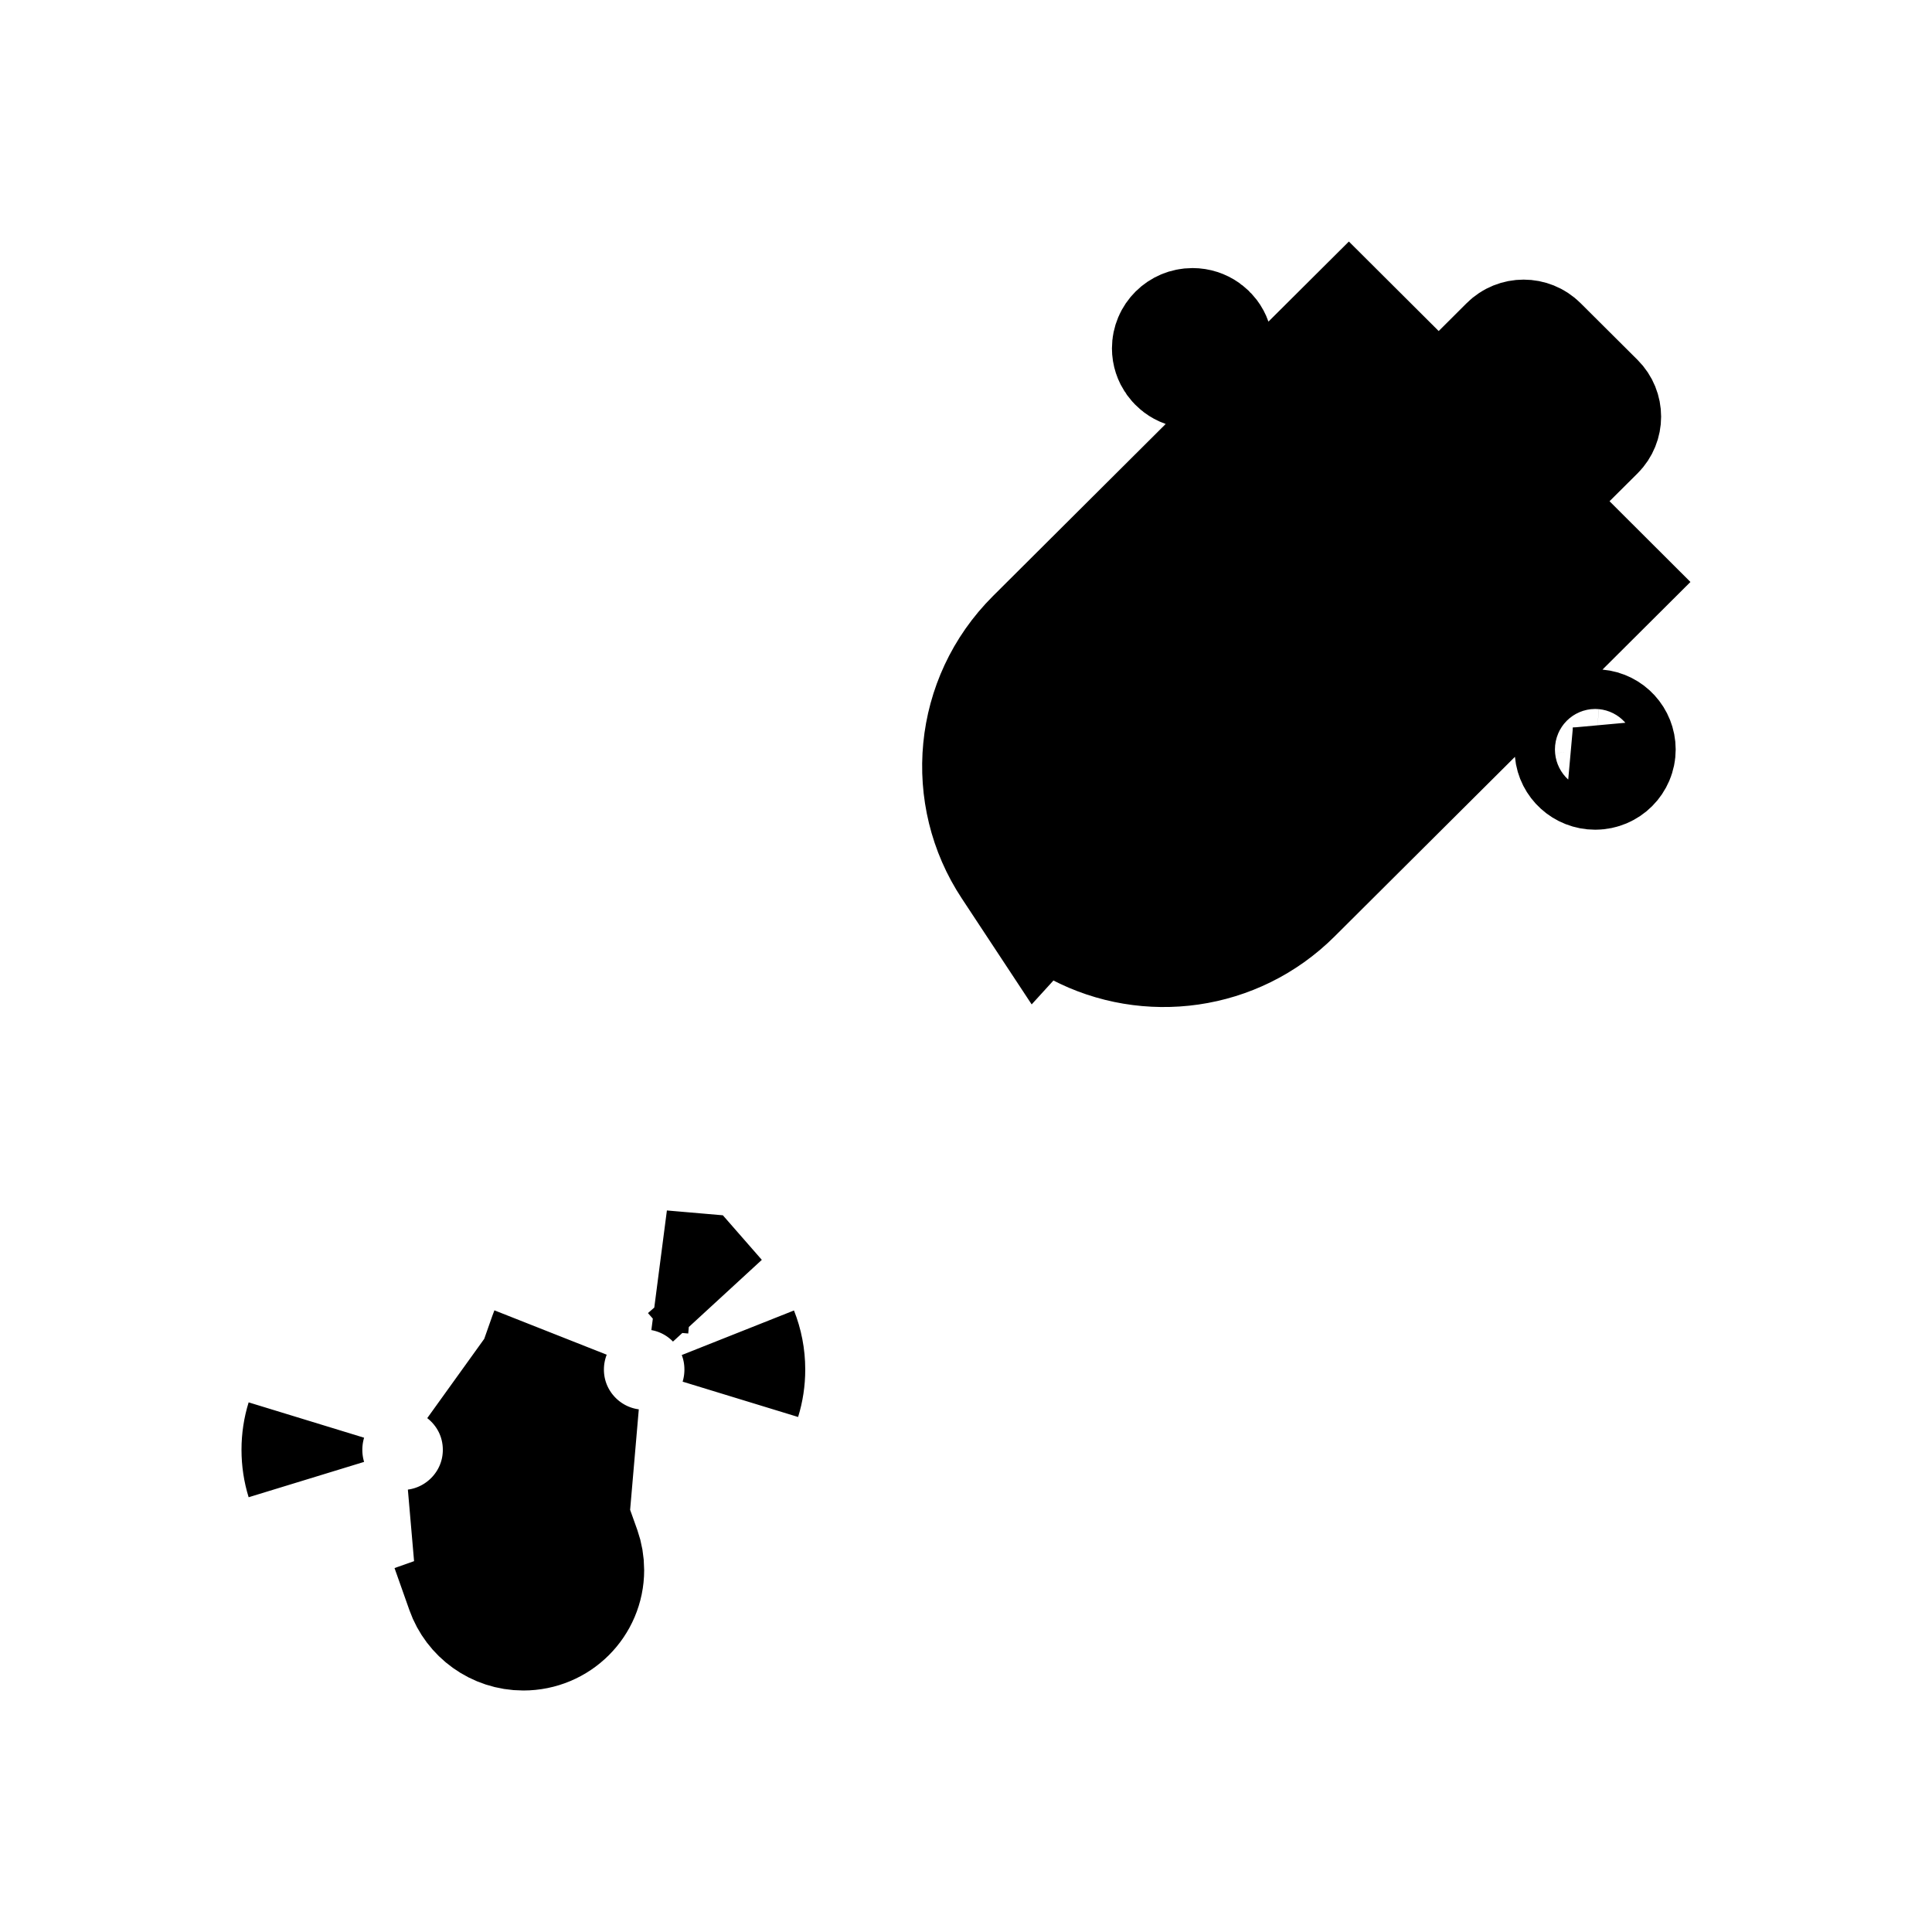
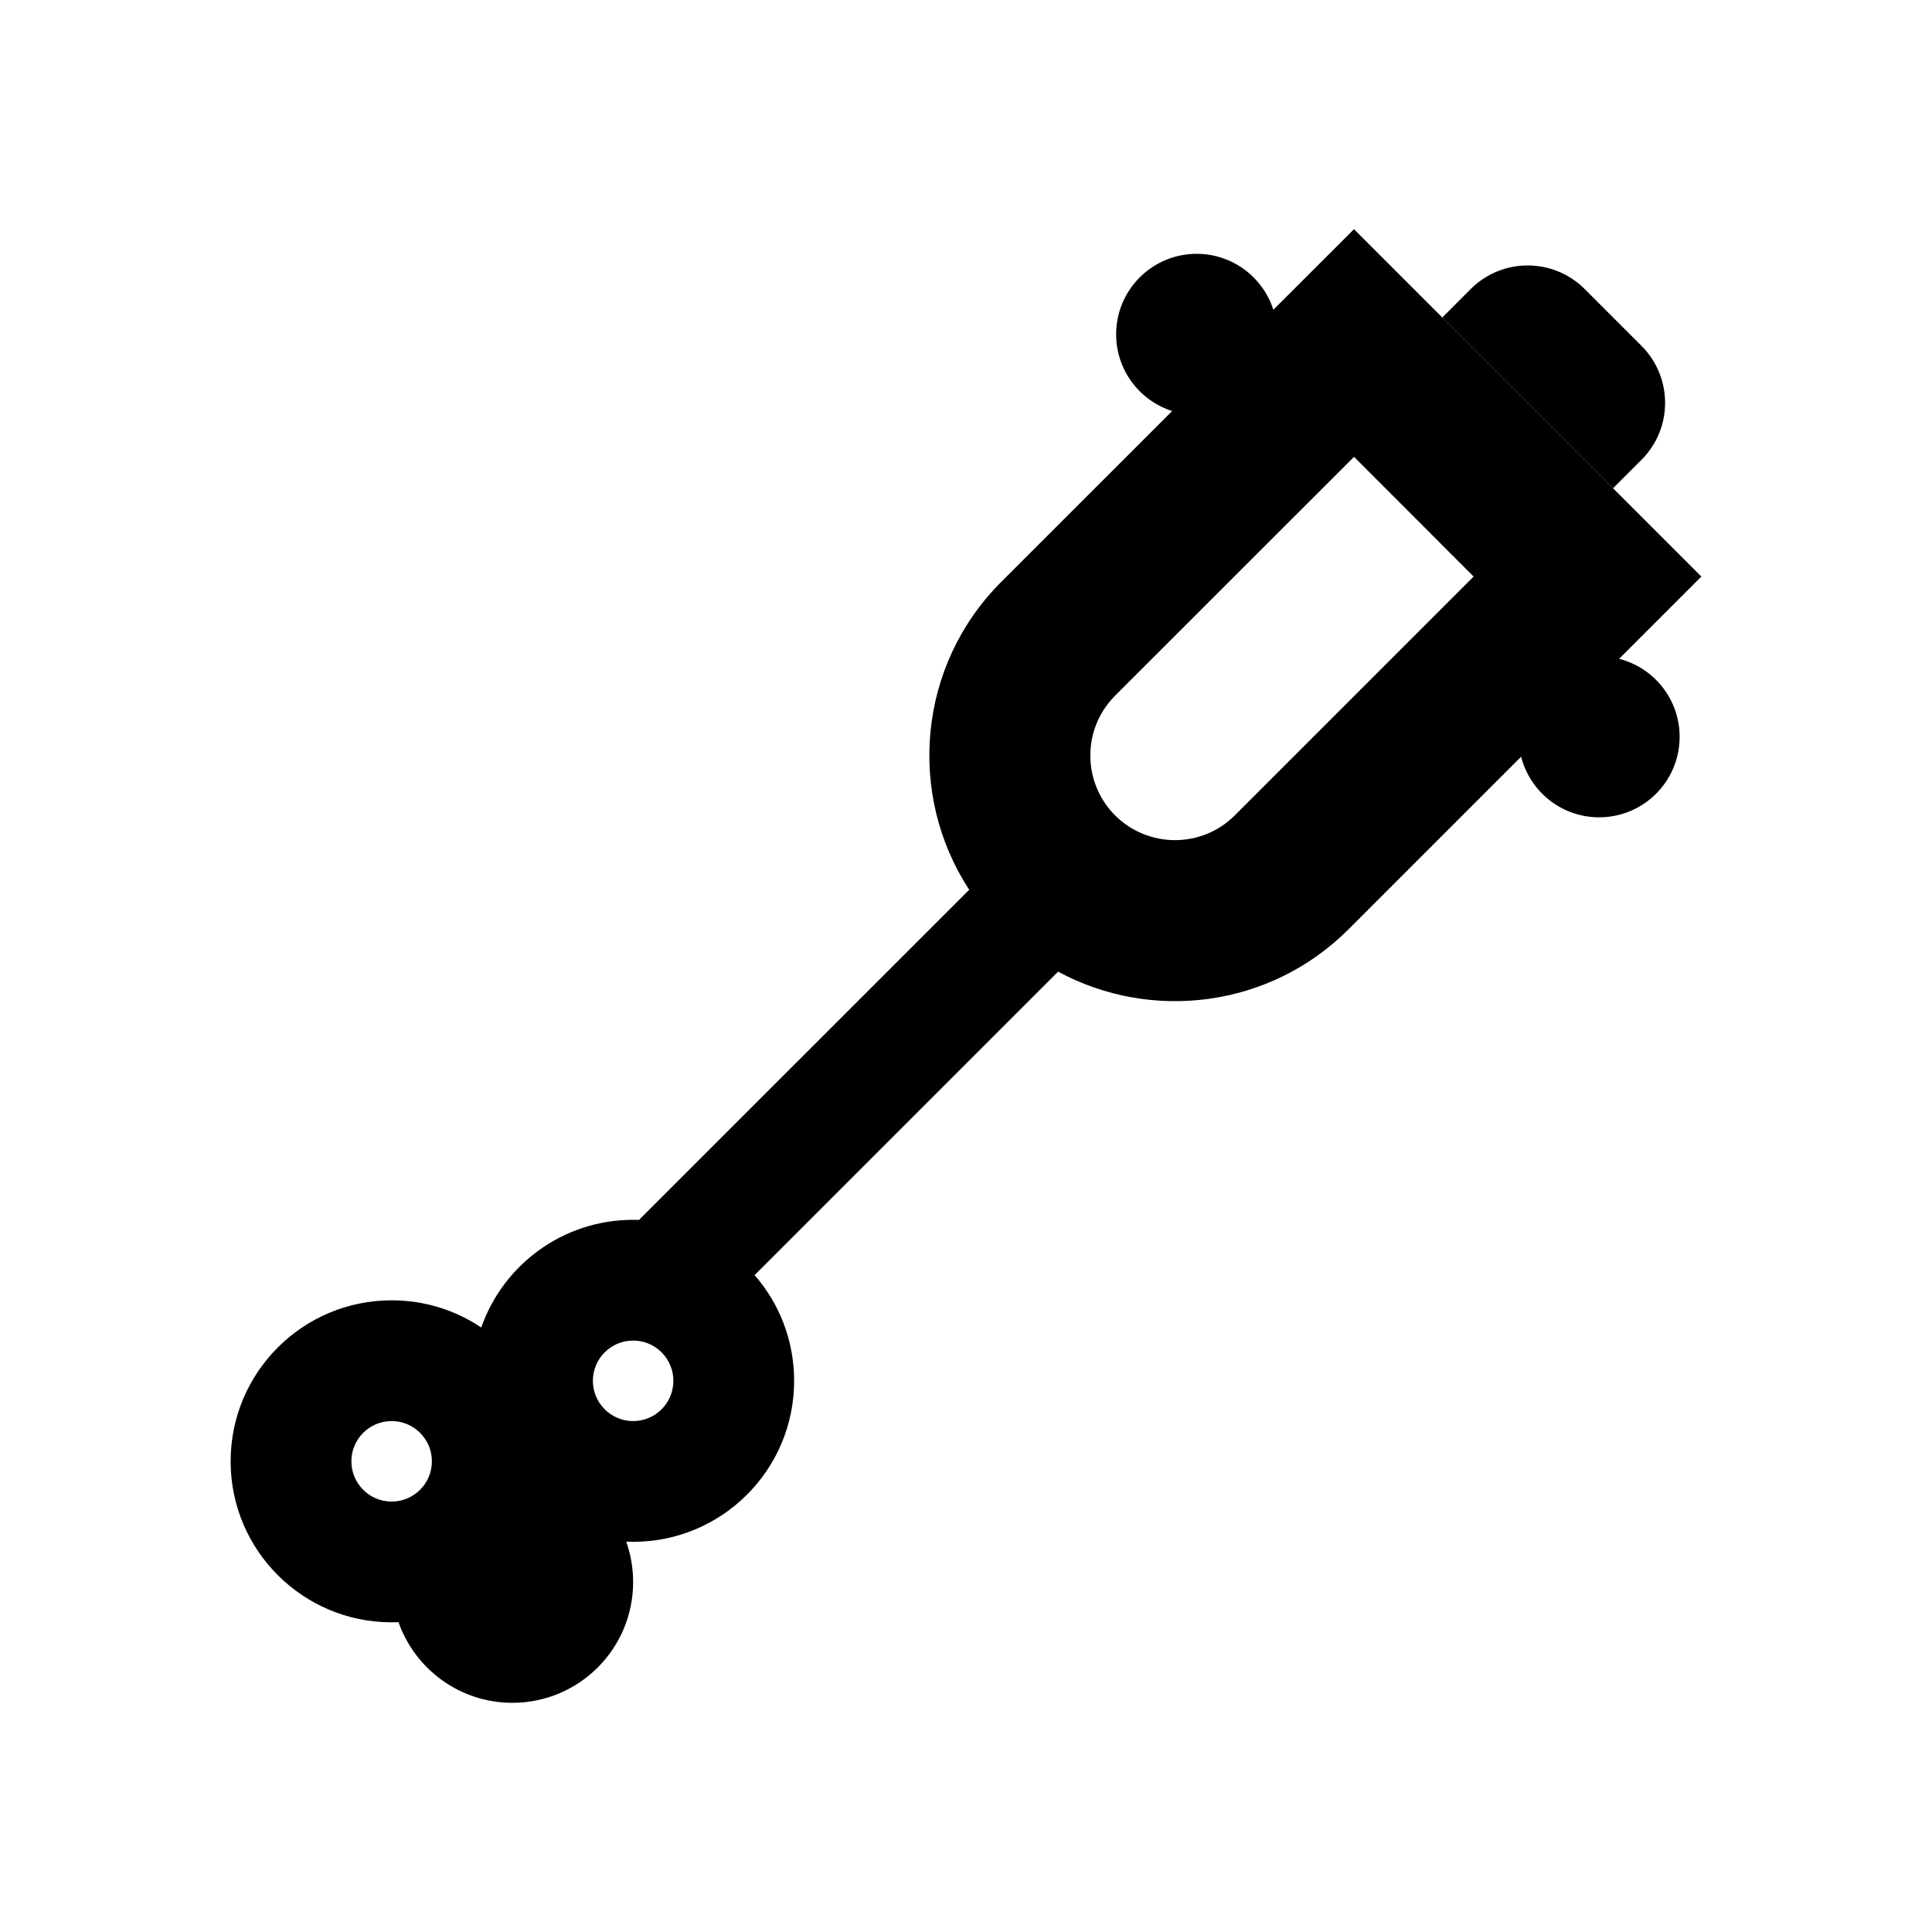
<svg xmlns="http://www.w3.org/2000/svg" width="24" height="24" viewBox="0 0 24 24" fill="none">
-   <path d="M19.465 6.758L19.937 7.229L19.421 7.743L19.378 7.786L18.29 8.87L18.24 8.92L16.049 11.102C15.336 11.813 14.26 11.949 13.409 11.503L12.921 11.248L12.911 11.259L12.574 10.748C11.999 9.88 12.097 8.701 12.864 7.936L15.01 5.798L15.447 5.363L15.855 4.956L16.287 4.526L16.756 4.059L17.343 4.644L17.872 5.171L18.401 4.644L18.749 4.297C18.847 4.199 19.007 4.199 19.105 4.297L19.813 5.002C19.909 5.098 19.909 5.253 19.813 5.349L19.465 5.695L18.932 6.227L19.465 6.758ZM19.566 9.334L19.539 9.038L19.84 9.065C19.968 9.076 20.066 9.184 20.066 9.31C20.066 9.444 19.956 9.557 19.816 9.557C19.683 9.557 19.577 9.456 19.566 9.334ZM8.22 15.784L8.614 15.818L8.899 16.144C8.72 15.959 8.484 15.83 8.22 15.784ZM9.252 17.013C9.252 16.852 9.222 16.697 9.166 16.556C9.222 16.697 9.253 16.851 9.253 17.013C9.253 17.141 9.234 17.264 9.198 17.38C9.233 17.264 9.252 17.141 9.252 17.013ZM6.752 17.013C6.752 17.649 7.227 18.171 7.838 18.251L6.836 18.209L7.21 19.256C7.237 19.333 7.252 19.416 7.252 19.505C7.252 19.914 6.919 20.25 6.501 20.25C6.174 20.25 5.895 20.041 5.793 19.752L5.608 19.229L5.164 19.248C5.775 19.168 6.251 18.646 6.251 18.01C6.251 17.607 6.061 17.251 5.766 17.023L6.5 17.513L6.821 16.602C6.827 16.586 6.832 16.571 6.838 16.556C6.783 16.697 6.752 16.852 6.752 17.013ZM3.751 18.01C3.751 18.138 3.77 18.261 3.805 18.377C3.769 18.261 3.75 18.137 3.75 18.01C3.75 17.882 3.769 17.759 3.805 17.643C3.77 17.759 3.751 17.882 3.751 18.01ZM15.05 4.245L15.224 4.733L14.729 4.559C14.63 4.524 14.563 4.431 14.563 4.327C14.563 4.193 14.673 4.08 14.814 4.08C14.923 4.08 15.017 4.149 15.05 4.245Z" fill="currentColor" stroke="black" stroke-width="1.5" />
+   <path fill-rule="evenodd" clip-rule="evenodd" d="M15.818 3.848L16.82 2.847L21.135 7.162L20.113 8.184C20.545 8.294 20.865 8.686 20.865 9.153C20.865 9.705 20.418 10.153 19.865 10.153C19.398 10.153 19.006 9.833 18.896 9.4L16.753 11.543C15.776 12.521 14.3 12.696 13.144 12.07L9.374 15.84C9.68 16.191 9.865 16.65 9.865 17.153C9.865 18.258 8.97 19.153 7.865 19.153C7.837 19.153 7.808 19.152 7.779 19.151C7.835 19.308 7.865 19.477 7.865 19.653C7.865 20.481 7.194 21.153 6.365 21.153C5.712 21.153 5.156 20.735 4.95 20.151C4.922 20.152 4.894 20.153 4.865 20.153C3.761 20.153 2.865 19.258 2.865 18.153C2.865 17.048 3.761 16.153 4.865 16.153C5.277 16.153 5.66 16.277 5.978 16.491C6.251 15.711 6.993 15.153 7.865 15.153C7.89 15.153 7.914 15.153 7.938 15.154C7.942 15.15 7.946 15.146 7.95 15.142L12.04 11.053C11.266 9.87 11.399 8.267 12.438 7.228L14.561 5.106C14.157 4.977 13.865 4.599 13.865 4.153C13.865 3.601 14.313 3.153 14.865 3.153C15.311 3.153 15.689 3.445 15.818 3.848ZM16.82 5.675L18.306 7.162L15.339 10.129C14.929 10.539 14.263 10.539 13.852 10.129C13.442 9.718 13.442 9.053 13.852 8.642L16.82 5.675ZM8.365 17.153C8.365 17.429 8.142 17.653 7.865 17.653C7.589 17.653 7.365 17.429 7.365 17.153C7.365 16.877 7.589 16.653 7.865 16.653C8.142 16.653 8.365 16.877 8.365 17.153ZM4.865 18.653C5.141 18.653 5.365 18.429 5.365 18.153C5.365 17.877 5.141 17.653 4.865 17.653C4.589 17.653 4.365 17.877 4.365 18.153C4.365 18.429 4.589 18.653 4.865 18.653Z" fill="currentColor" />
+   <path d="M18.27 3.59C18.661 3.2 19.294 3.2 19.685 3.59L20.392 4.297C20.782 4.688 20.782 5.321 20.392 5.711L20.038 6.065L17.917 3.944L18.27 3.59Z" fill="currentColor" />
</svg>
